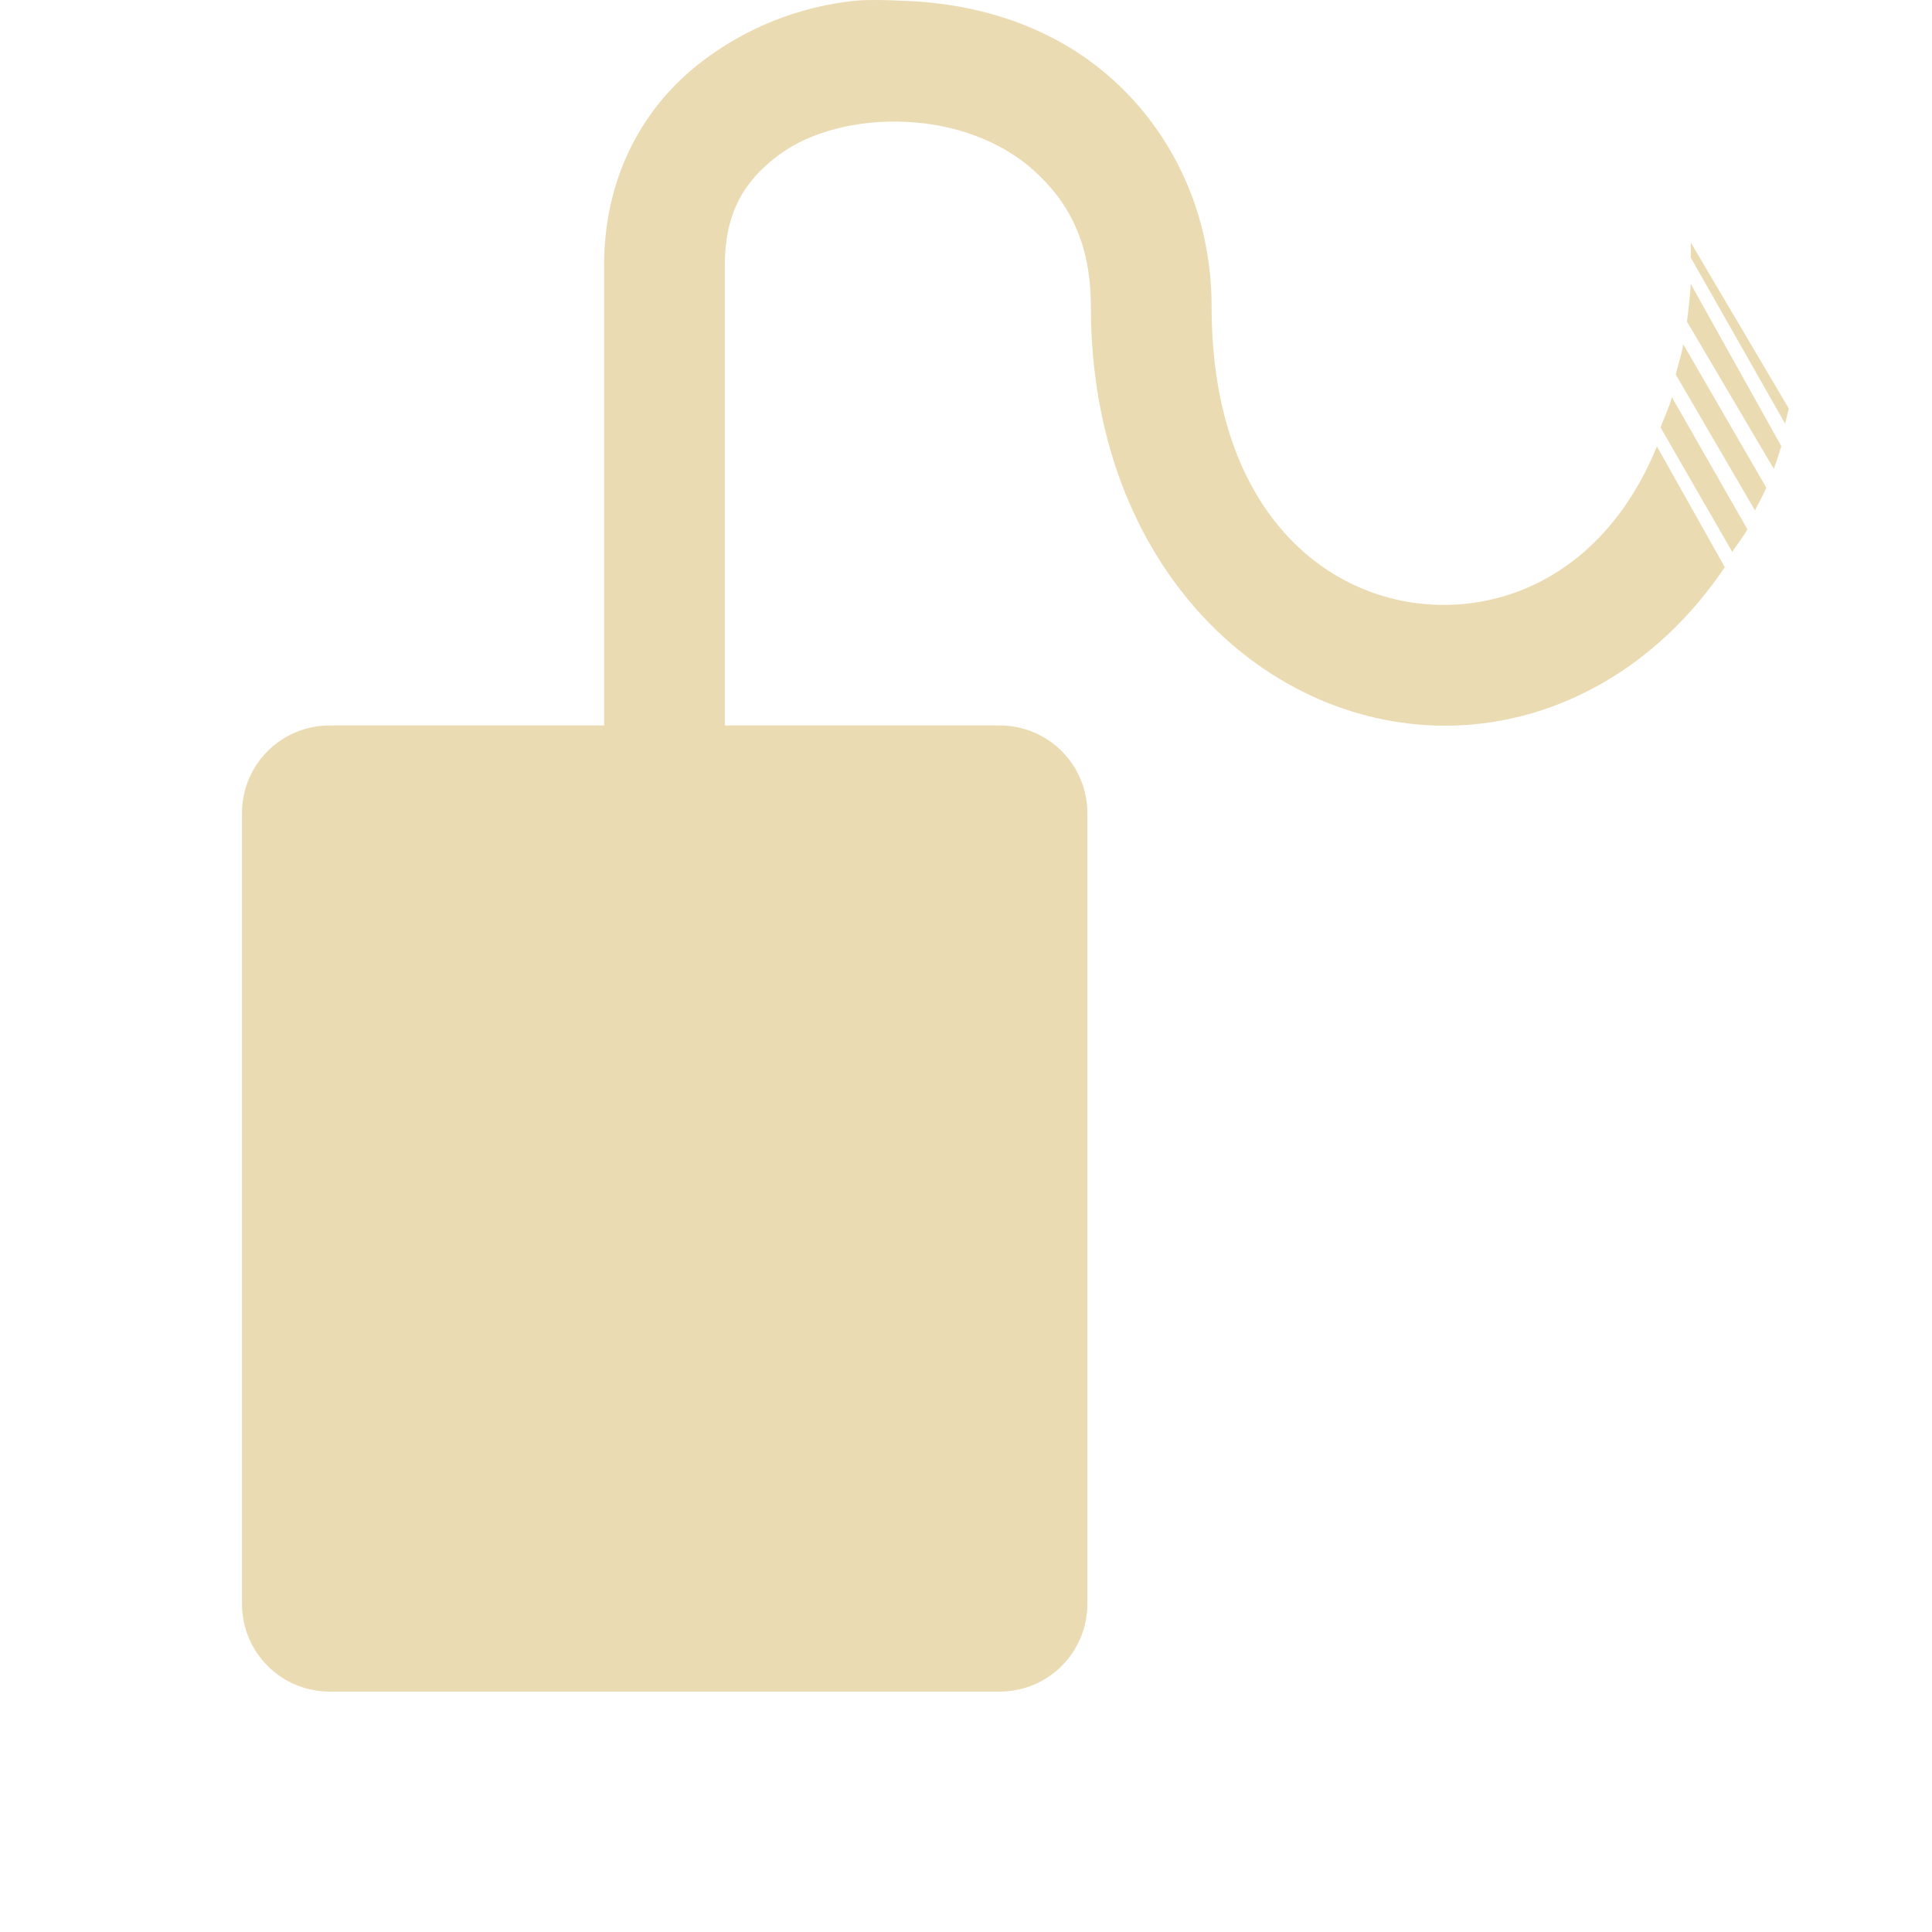
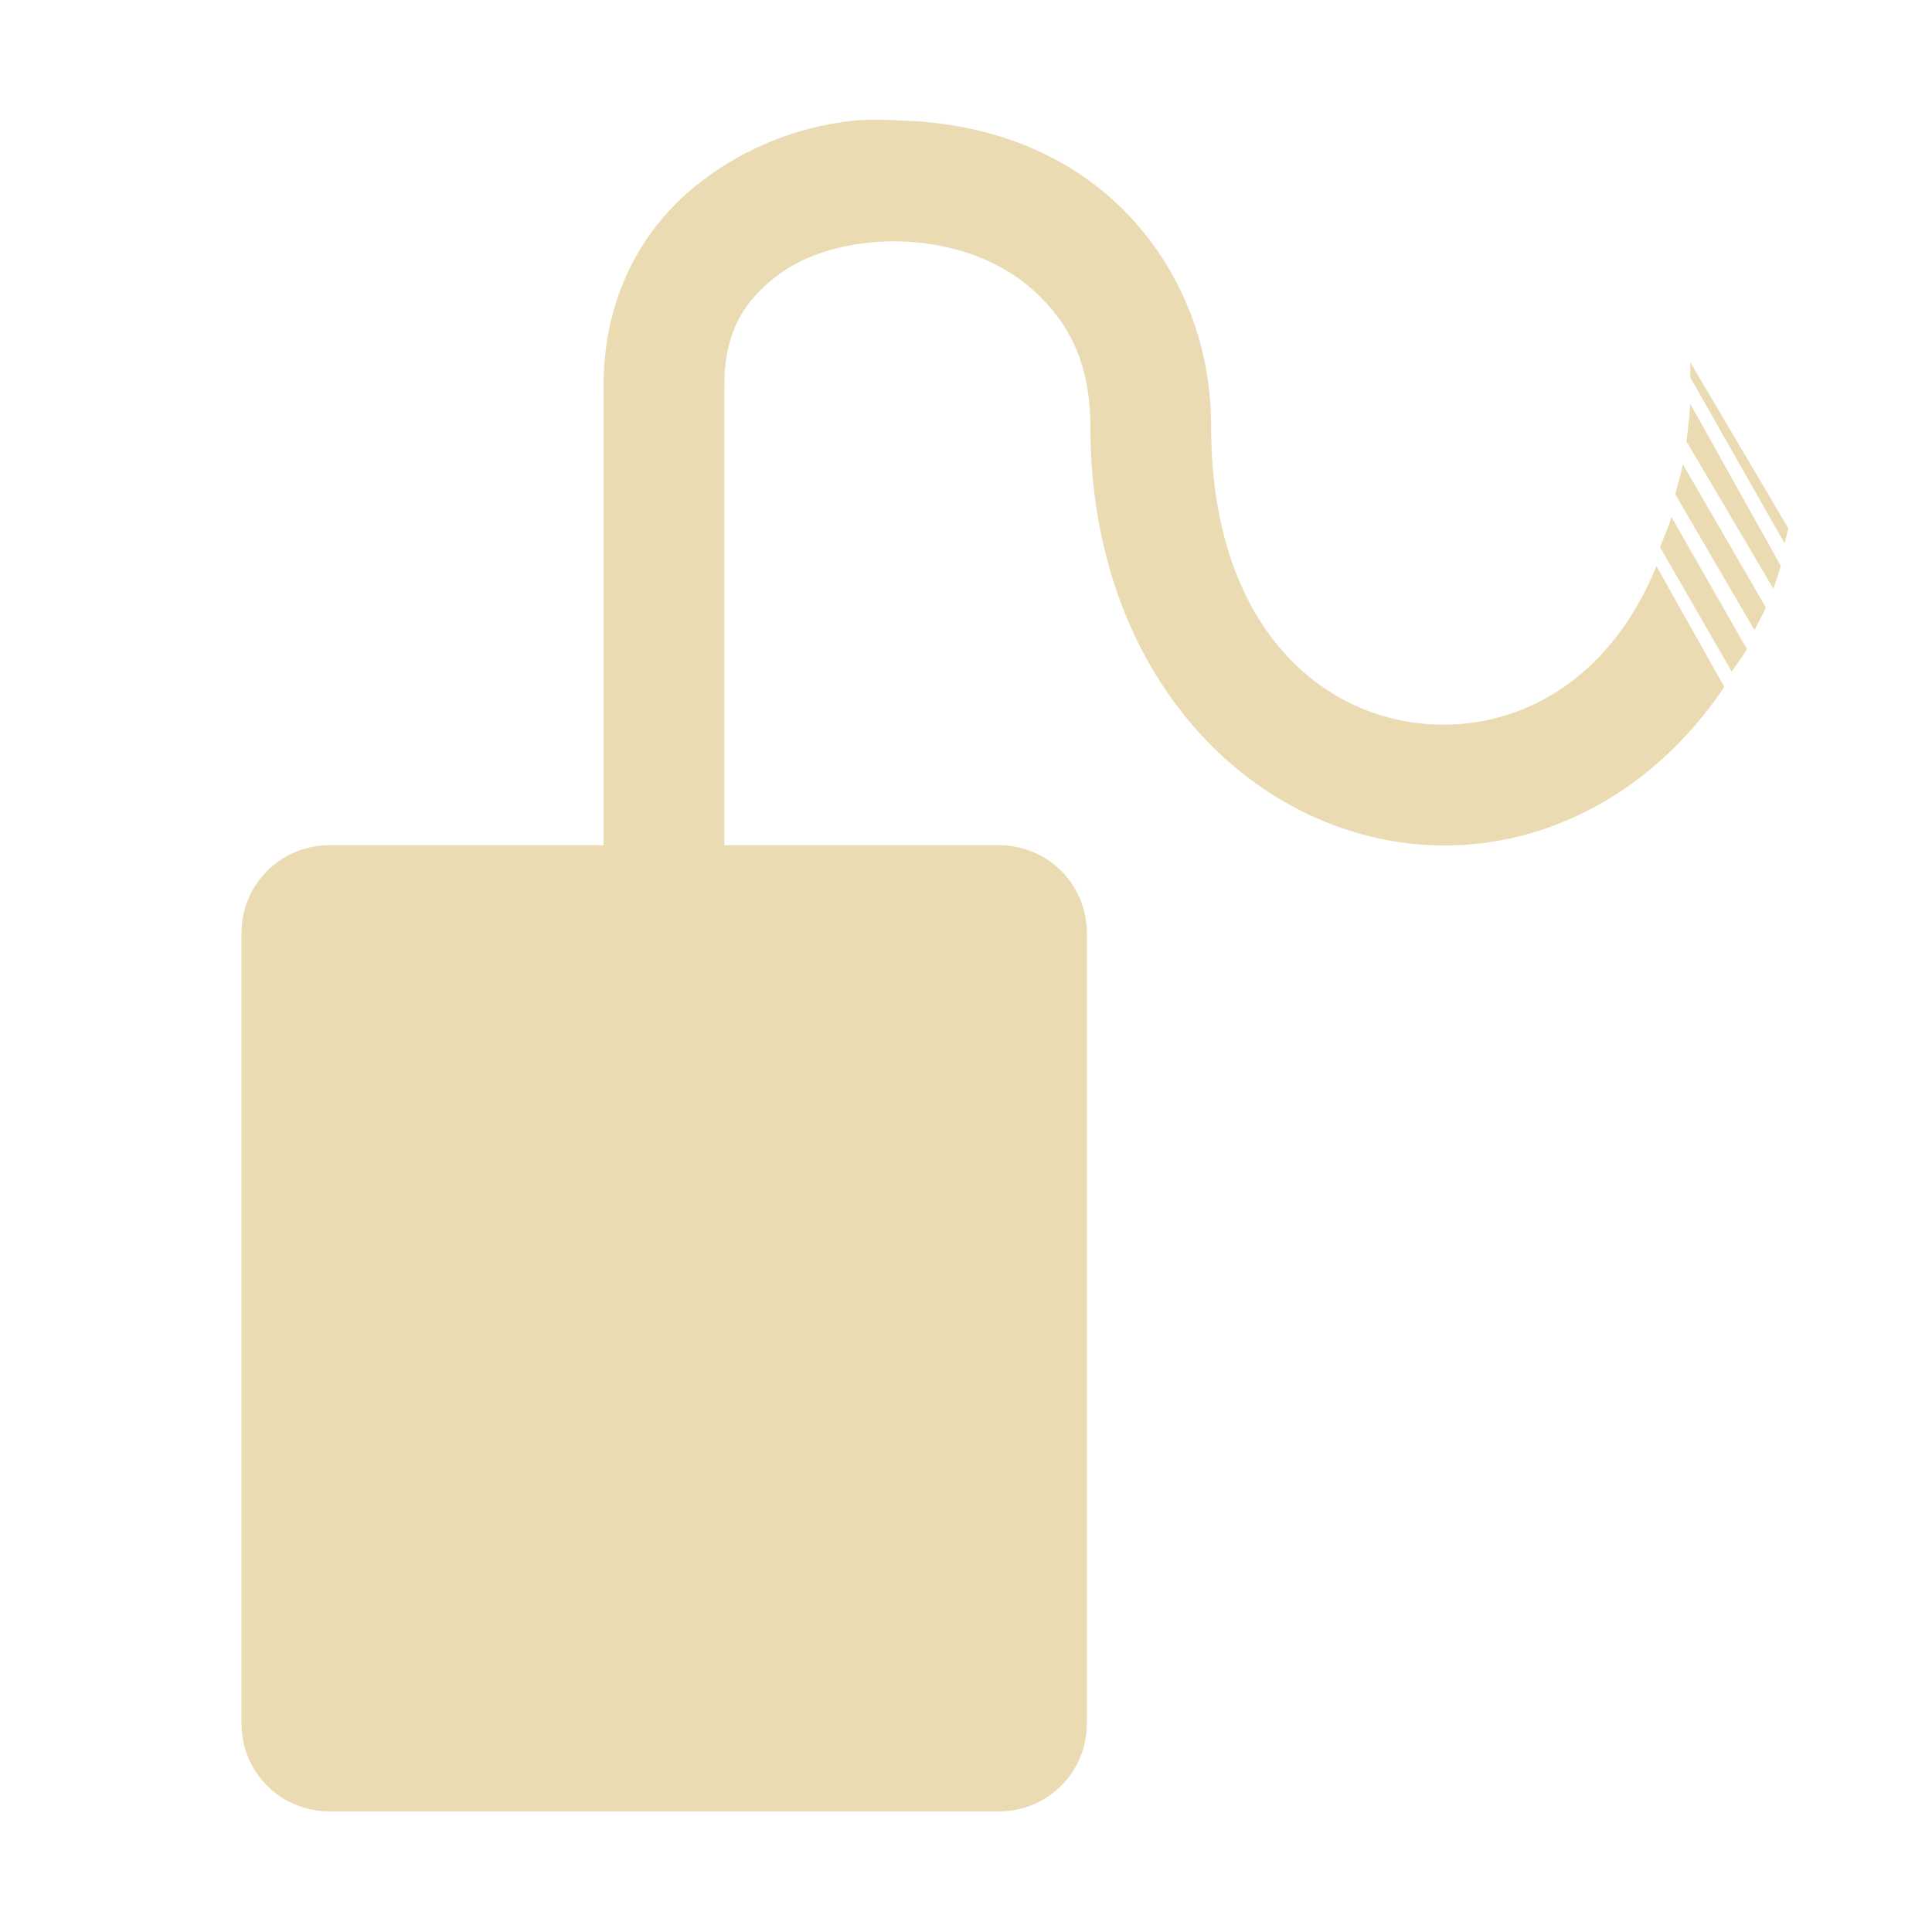
<svg xmlns="http://www.w3.org/2000/svg" width="16" height="16" version="1.1">
  <defs>
-     <style id="current-color-scheme" type="text/css">
-    .ColorScheme-Text { color:#ebdbb2; } .ColorScheme-Highlight { color:#458588; }
-   </style>
-     <linearGradient id="arrongin" x1="0%" x2="0%" y1="0%" y2="100%">
-       <stop offset="0%" style="stop-color:#d79921; stop-opacity:1" />
-       <stop offset="100%" style="stop-color:#b57614; stop-opacity:1" />
-     </linearGradient>
-     <linearGradient id="aurora" x1="0%" x2="0%" y1="0%" y2="100%">
-       <stop offset="0%" style="stop-color:#83a598; stop-opacity:1" />
-       <stop offset="100%" style="stop-color:#b16286; stop-opacity:1" />
-     </linearGradient>
-     <linearGradient id="fitdance" x1="0%" x2="0%" y1="0%" y2="100%">
-       <stop offset="0%" style="stop-color:#8ec07c; stop-opacity:1" />
-       <stop offset="100%" style="stop-color:#458588; stop-opacity:1" />
-     </linearGradient>
-     <linearGradient id="oomox" x1="0%" x2="0%" y1="0%" y2="100%">
-       <stop offset="0%" style="stop-color:#458588; stop-opacity:1" />
-       <stop offset="100%" style="stop-color:#928374; stop-opacity:1" />
-     </linearGradient>
-     <linearGradient id="rainblue" x1="0%" x2="0%" y1="0%" y2="100%">
-       <stop offset="0%" style="stop-color:#b8bb26; stop-opacity:1" />
-       <stop offset="100%" style="stop-color:#076678; stop-opacity:1" />
-     </linearGradient>
-     <linearGradient id="sunrise" x1="0%" x2="0%" y1="0%" y2="100%">
-       <stop offset="0%" style="stop-color: #fe8019; stop-opacity:1" />
-       <stop offset="100%" style="stop-color: #fabd2f; stop-opacity:1" />
-     </linearGradient>
-     <linearGradient id="telinkrin" x1="0%" x2="0%" y1="0%" y2="100%">
-       <stop offset="0%" style="stop-color: #83a598; stop-opacity:1" />
-       <stop offset="100%" style="stop-color: #83a598; stop-opacity:1" />
-     </linearGradient>
-     <linearGradient id="60spsycho" x1="0%" x2="0%" y1="0%" y2="100%">
-       <stop offset="0%" style="stop-color: #fb4934; stop-opacity:1" />
-       <stop offset="25%" style="stop-color: #fabd2f; stop-opacity:1" />
-       <stop offset="50%" style="stop-color: #fe8019; stop-opacity:1" />
-       <stop offset="100%" style="stop-color: #689d6a; stop-opacity:1" />
-     </linearGradient>
-     <linearGradient id="90ssummer" x1="0%" x2="0%" y1="0%" y2="100%">
-       <stop offset="0%" style="stop-color: #b16286; stop-opacity:1" />
-       <stop offset="20%" style="stop-color: #8ec07c; stop-opacity:1" />
-       <stop offset="50%" style="stop-color: #fabd2f; stop-opacity:1" />
-       <stop offset="100%" style="stop-color: #458588; stop-opacity:1" />
-     </linearGradient>
-     <linearGradient id="cyberneon" x1="0%" x2="0%" y1="0%" y2="100%">
-       <stop offset="0" style="stop-color:#83a598; stop-opacity:1" />
-       <stop offset="1" style="stop-color:#b16286; stop-opacity:1" />
-     </linearGradient>
-     <clipPath id="_clipPath_Pq8gi0UFH0yVcqOiKSjNhmu1ToEQ47bH">
-       <rect width="16" height="16" />
-     </clipPath>
+     <style type="text/css">.ColorScheme-Text { color:#ebdbb2; } .ColorScheme-Highlight { color:#458588; }</style>
  </defs>
-   <g transform="translate(259 -446.99)" style="solid-color:#ebdbb2;fill:currentColor" class="ColorScheme-Text">
-     <path d="m-251.82 446.99c-0.039 0.001-0.077 0.004-0.115 0.008-0.454 0.05-0.884 0.221-1.25 0.5-0.488 0.371-0.812 0.955-0.812 1.688v3.812h-2.272c-0.403 0-0.727 0.324-0.727 0.727v6.547c0 0.403 0.324 0.727 0.727 0.727h5.547c0.403 0 0.727-0.324 0.727-0.727v-6.547c0-0.403-0.324-0.727-0.727-0.727h-2.275v-3.812c0-0.449 0.172-0.704 0.438-0.906s0.664-0.3 1.062-0.281c0.399 0.019 0.784 0.154 1.062 0.406s0.469 0.585 0.469 1.125c0 2.165 1.464 3.509 3 3.469 0.857-0.022 1.688-0.477 2.25-1.312l-0.562-1c-0.375 0.916-1.068 1.295-1.719 1.312-0.96 0.025-1.969-0.73-1.969-2.469 0-0.792-0.337-1.444-0.812-1.875s-1.081-0.627-1.688-0.656c-0.114-0.005-0.236-0.012-0.354-0.008zm6.822 2.008c0 0.045 8.9e-4 0.081 0 0.125l0.781 1.375c0.011-0.041 0.021-0.083 0.031-0.125l-0.812-1.375zm0 0.344c-6e-3 0.106-0.02 0.214-0.031 0.312l0.719 1.219c0.023-0.062 0.042-0.122 0.062-0.188l-0.75-1.344zm-0.062 0.5c-0.014 0.09-0.044 0.167-0.062 0.25l0.656 1.125c0.029-0.061 0.067-0.124 0.094-0.188l-0.688-1.188zm-0.094 0.438c-0.024 0.089-0.065 0.169-0.094 0.25l0.594 1.031c0.04-0.065 0.088-0.118 0.125-0.188l-0.625-1.094z" />
-   </g>
+   <path class="ColorScheme-Text" fill="currentColor" d="m7.176 0.992c-0.039 0.001-0.077 0.004-0.115 0.008-0.454 0.05-0.884 0.221-1.25 0.5-0.488 0.371-0.812 0.955-0.812 1.688v3.812h-2.272c-0.403 0-0.727 0.324-0.727 0.727v6.547c0 0.403 0.324 0.727 0.727 0.727h5.547c0.403 0 0.727-0.324 0.727-0.727v-6.547c0-0.403-0.324-0.727-0.727-0.727h-2.275v-3.812c0-0.449 0.172-0.704 0.438-0.906s0.664-0.3 1.062-0.281c0.399 0.019 0.784 0.154 1.062 0.406s0.469 0.585 0.469 1.125c0 2.165 1.464 3.509 3 3.469 0.857-0.022 1.688-0.477 2.25-1.312l-0.562-1c-0.375 0.916-1.068 1.295-1.719 1.312-0.961 0.025-1.969-0.73-1.969-2.469 0-0.792-0.337-1.444-0.812-1.875s-1.081-0.627-1.688-0.656c-0.114-0.005-0.236-0.012-0.353-0.008zm6.822 2.008c0 0.045 8.9e-4 0.081 0 0.125l0.781 1.375c0.011-0.041 0.021-0.083 0.031-0.125zm0 0.344c-6e-3 0.106-0.02 0.214-0.031 0.312l0.719 1.219c0.023-0.062 0.042-0.122 0.062-0.188zm-0.062 0.5c-0.014 0.09-0.044 0.167-0.062 0.25l0.656 1.125c0.029-0.061 0.067-0.124 0.094-0.188zm-0.094 0.438c-0.024 0.089-0.065 0.169-0.094 0.25l0.594 1.031c0.04-0.065 0.088-0.118 0.125-0.188l-0.625-1.094z" />
</svg>
